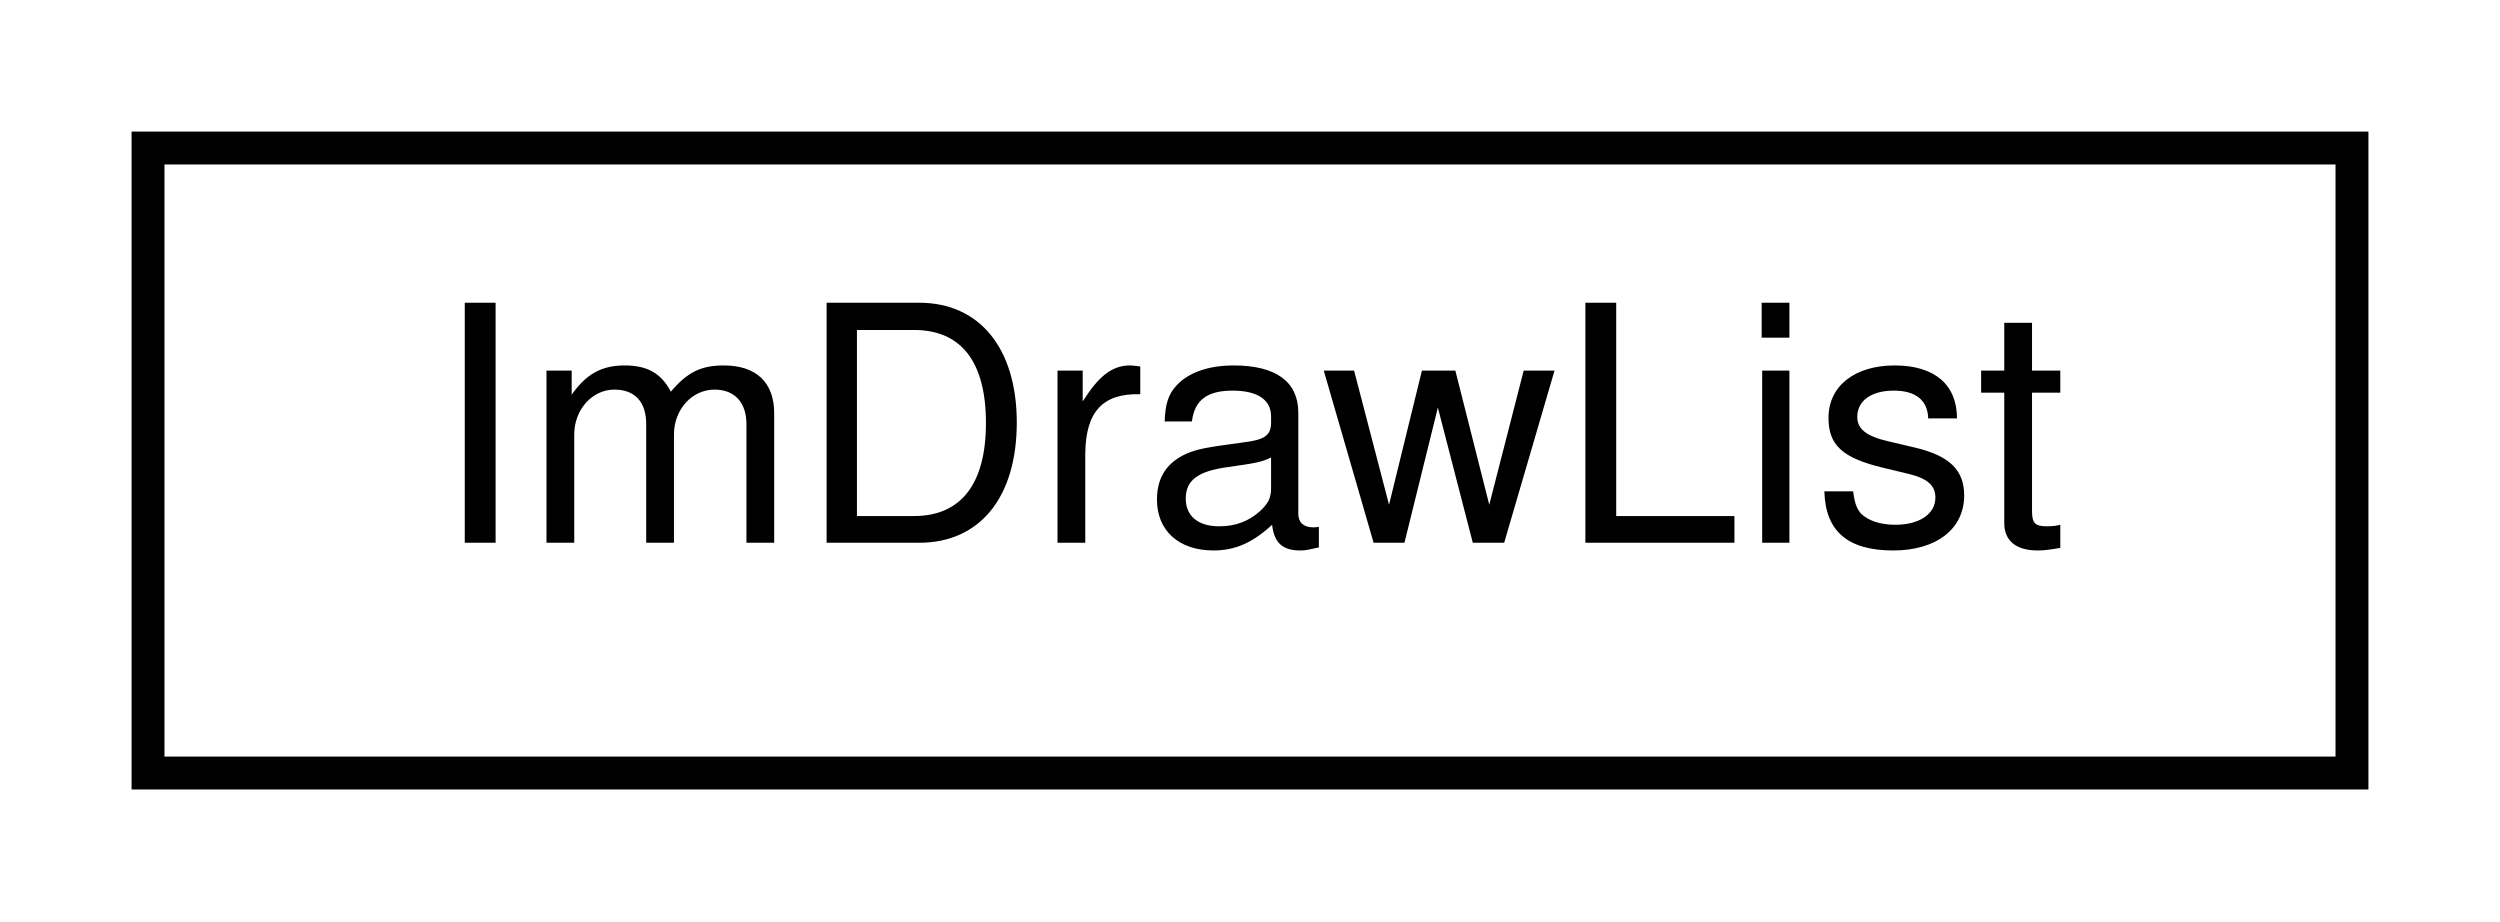
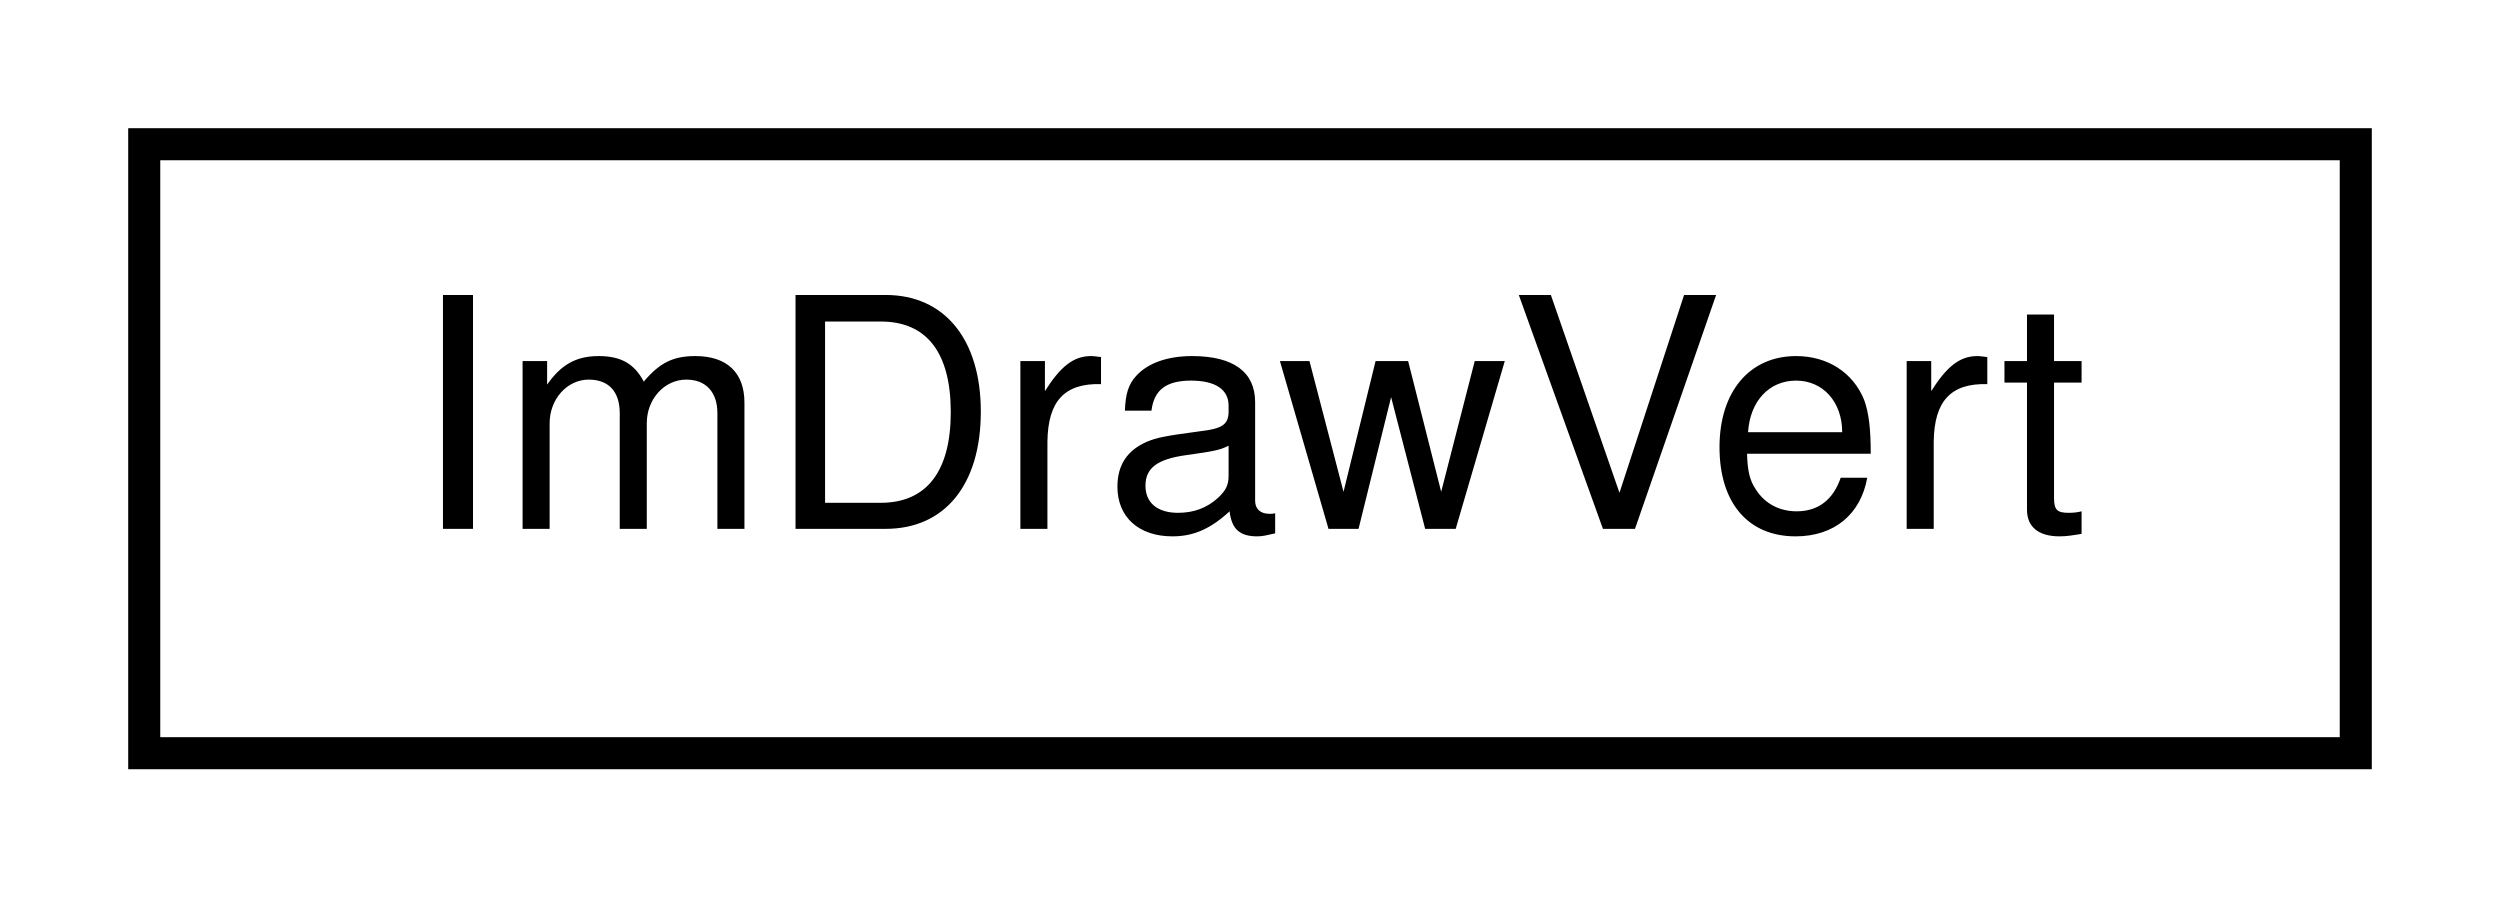
- <svg xmlns="http://www.w3.org/2000/svg" xmlns:xlink="http://www.w3.org/1999/xlink" width="76pt" height="28pt" viewBox="0.00 0.00 76.00 28.00">
+ <svg xmlns="http://www.w3.org/2000/svg" xmlns:xlink="http://www.w3.org/1999/xlink" width="78pt" height="28pt" viewBox="0.00 0.00 78.00 28.00">
  <g id="graph0" class="graph" transform="scale(1 1) rotate(0) translate(4 24)">
    <g id="node1" class="node">
      <g id="a_node1">
-         <a xlink:href="structImDrawList.html" target="_top" xlink:title="ImDrawList">
-           <polygon fill="none" stroke="black" points="0.5,-0.5 0.5,-19.5 67.5,-19.5 67.5,-0.5 0.5,-0.5" />
-           <text text-anchor="middle" x="34" y="-7.5" font-family="Helvetica,sans-Serif" font-size="10.00">ImDrawList</text>
+         <a xlink:href="structImDrawVert.html" target="_top" xlink:title="ImDrawVert">
+           <polygon fill="none" stroke="black" points="0.5,-0.5 0.5,-19.5 69.5,-19.5 69.5,-0.5 0.5,-0.5" />
+           <text text-anchor="middle" x="35" y="-7.5" font-family="Helvetica,sans-Serif" font-size="10.00">ImDrawVert</text>
        </a>
      </g>
    </g>
  </g>
</svg>
